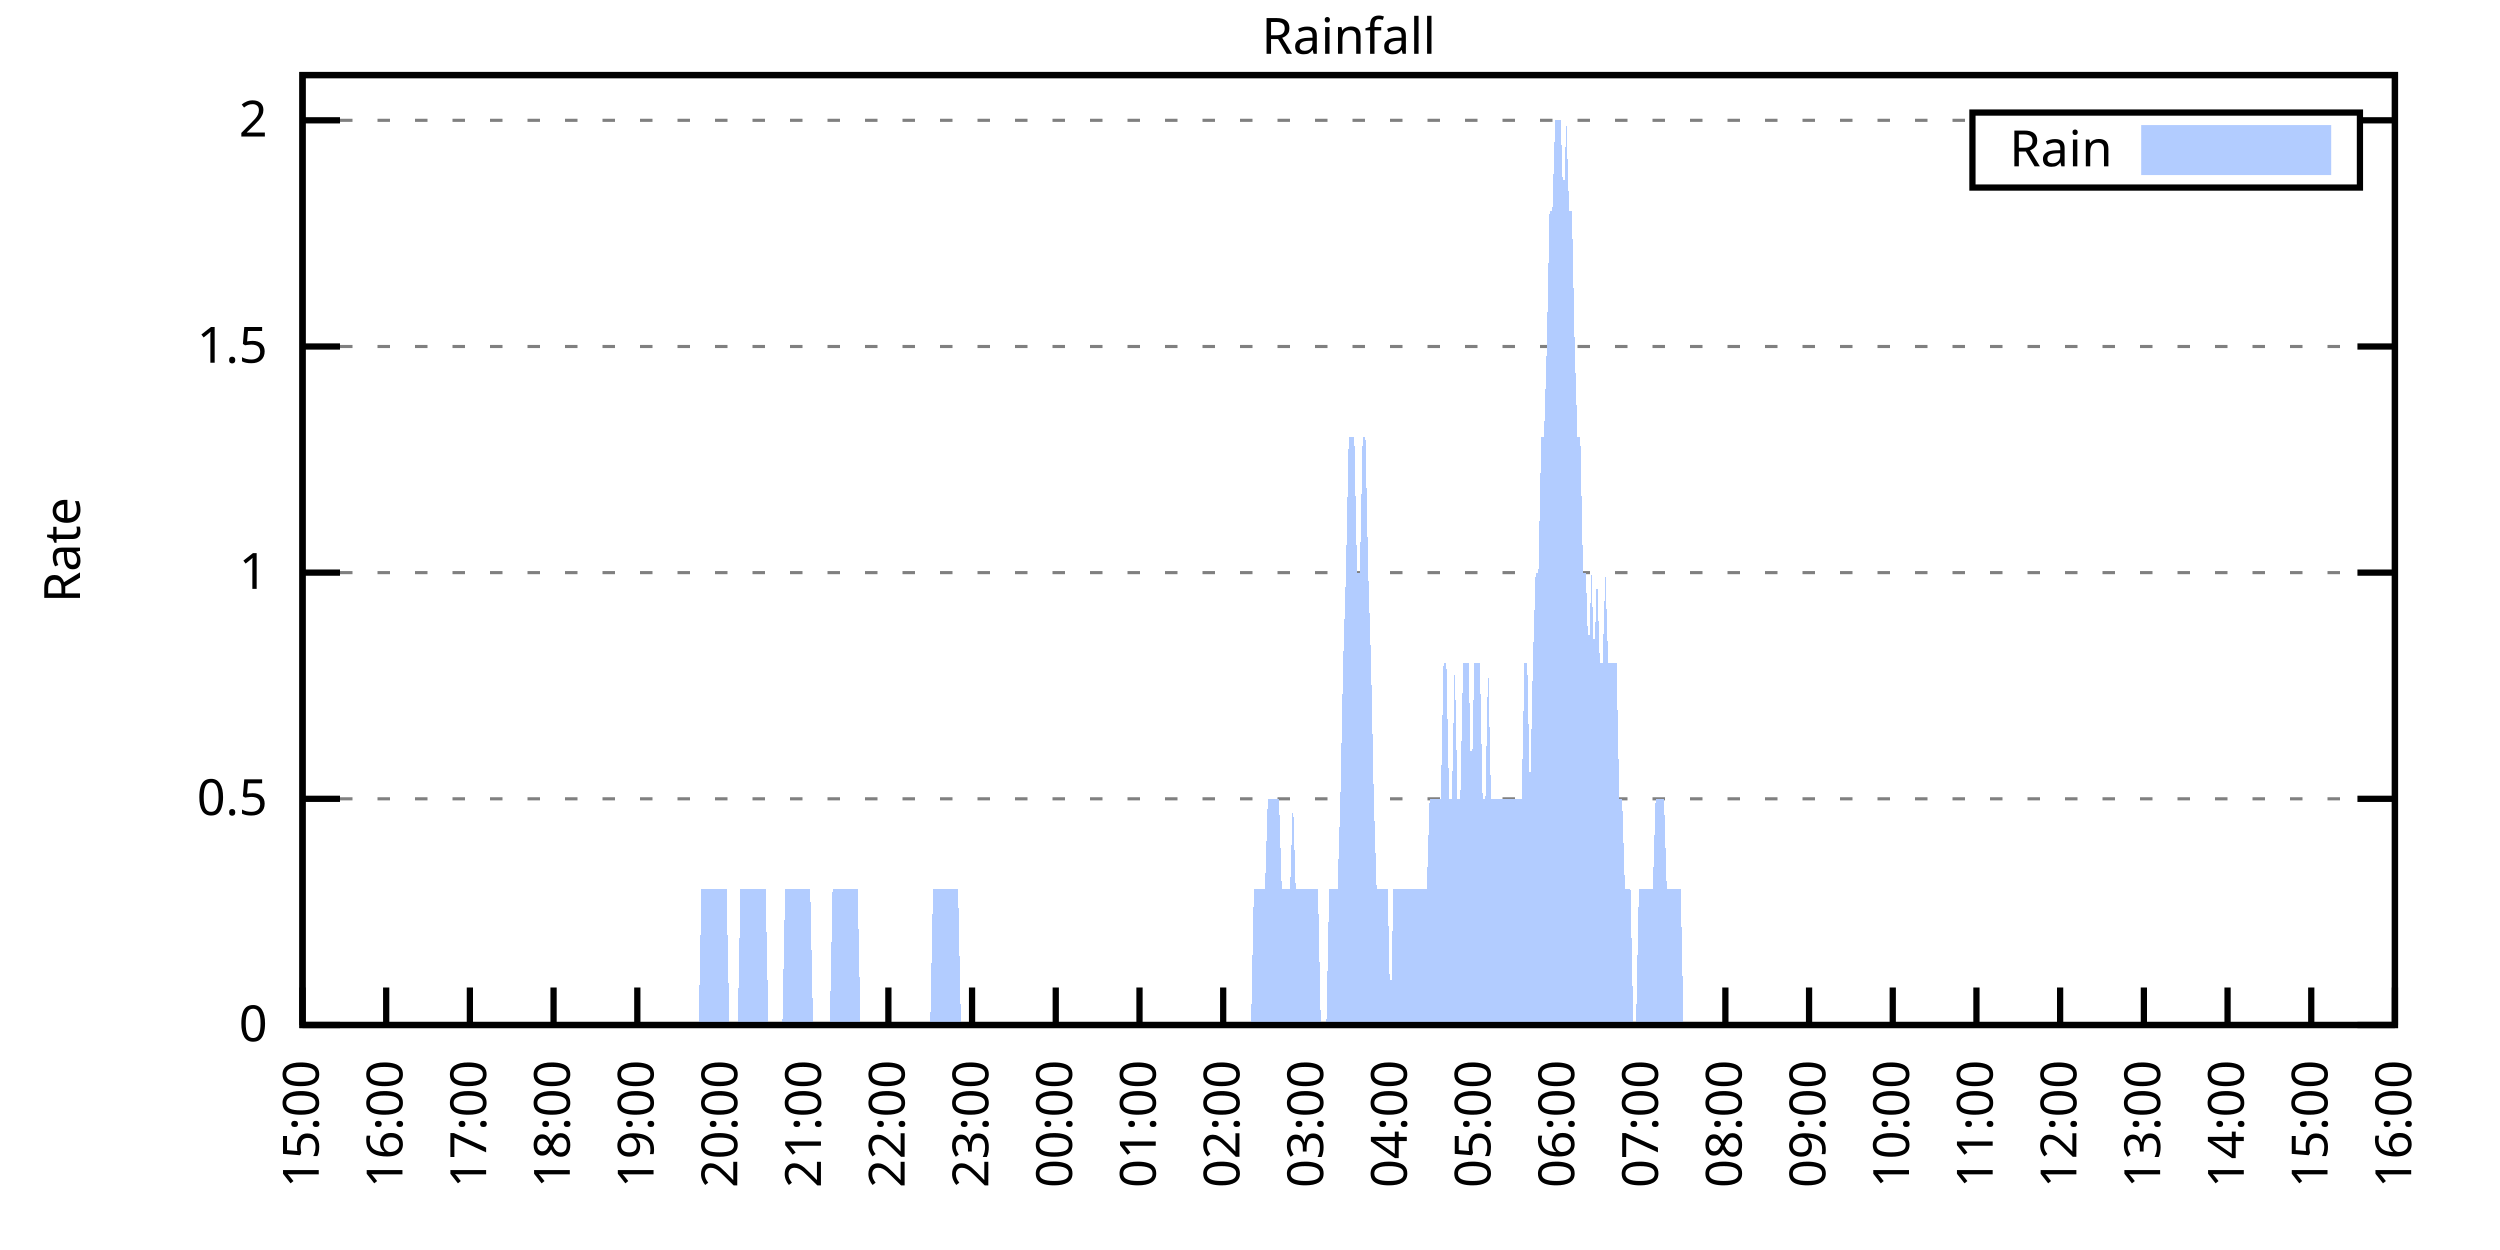
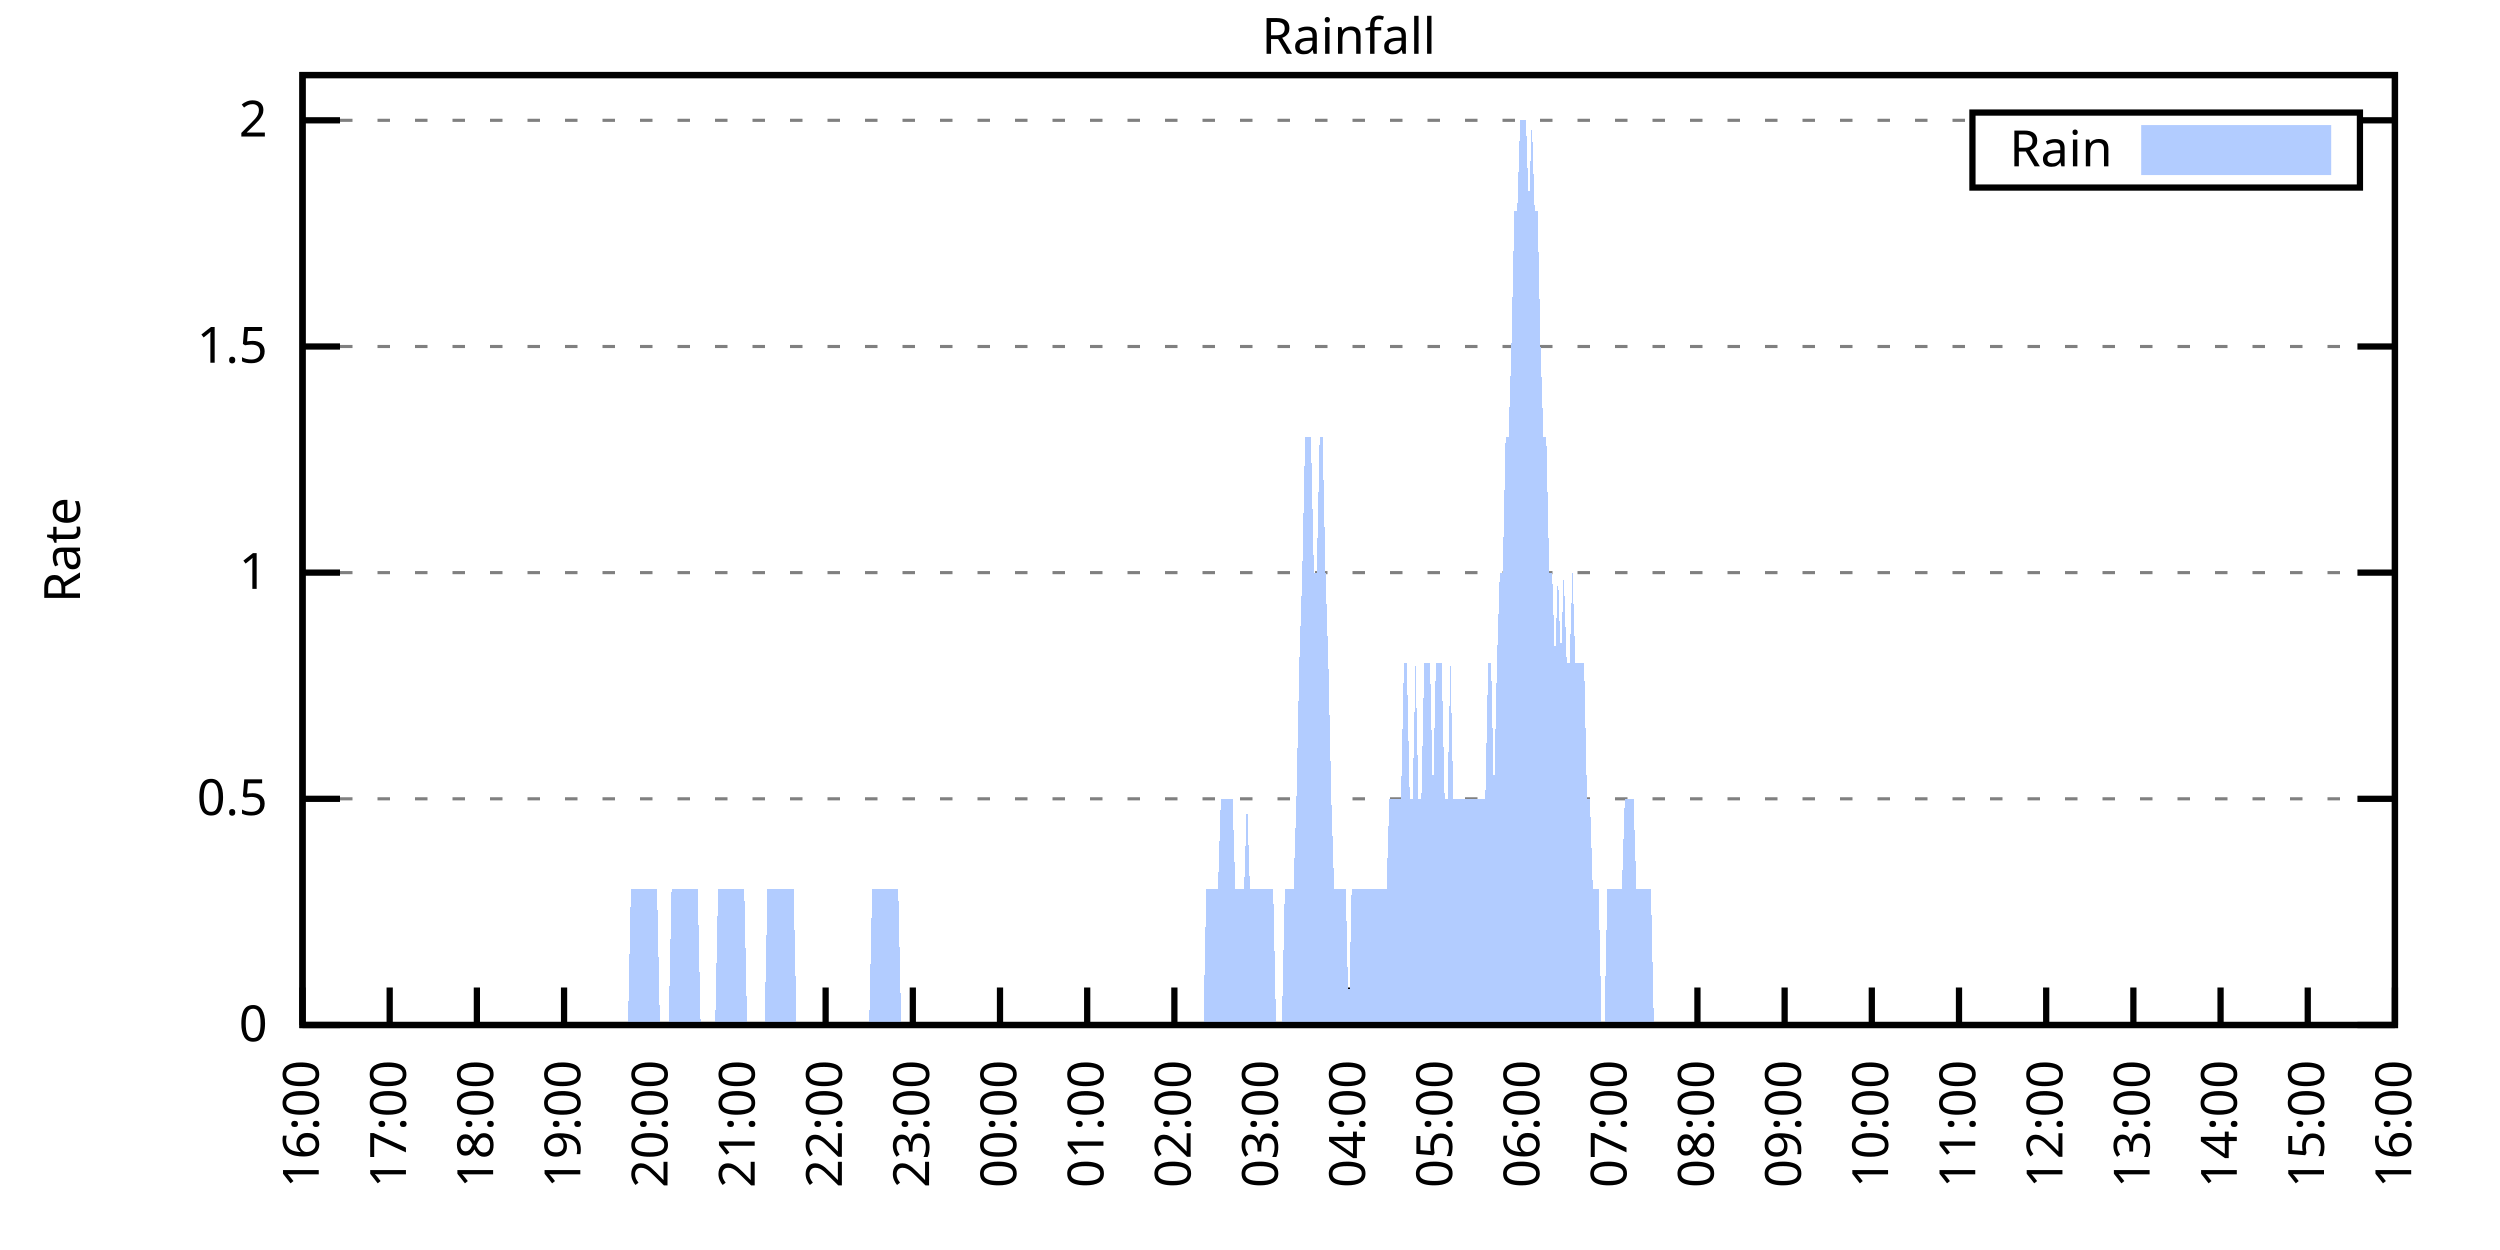
<svg xmlns="http://www.w3.org/2000/svg" xmlns:xlink="http://www.w3.org/1999/xlink" width="400" height="200" viewBox="0 0 400 200">
  <g id="gnuplot_canvas">
    <rect x="0" y="0" width="400" height="200" fill="none" />
    <defs>
      <circle id="gpDot" r="0.5" stroke-width="0.5" stroke="currentColor" />
      <path id="gpPt0" stroke-width="0.333" stroke="currentColor" d="M-1,0 h2 M0,-1 v2" />
      <path id="gpPt1" stroke-width="0.333" stroke="currentColor" d="M-1,-1 L1,1 M1,-1 L-1,1" />
      <path id="gpPt2" stroke-width="0.333" stroke="currentColor" d="M-1,0 L1,0 M0,-1 L0,1 M-1,-1 L1,1 M-1,1 L1,-1" />
      <rect id="gpPt3" stroke-width="0.333" stroke="currentColor" x="-1" y="-1" width="2" height="2" />
      <rect id="gpPt4" stroke-width="0.333" stroke="currentColor" fill="currentColor" x="-1" y="-1" width="2" height="2" />
      <circle id="gpPt5" stroke-width="0.333" stroke="currentColor" cx="0" cy="0" r="1" />
      <use xlink:href="#gpPt5" id="gpPt6" fill="currentColor" stroke="none" />
      <path id="gpPt7" stroke-width="0.333" stroke="currentColor" d="M0,-1.33 L-1.33,0.67 L1.33,0.67 z" />
      <use xlink:href="#gpPt7" id="gpPt8" fill="currentColor" stroke="none" />
      <use xlink:href="#gpPt7" id="gpPt9" stroke="currentColor" transform="rotate(180)" />
      <use xlink:href="#gpPt9" id="gpPt10" fill="currentColor" stroke="none" />
      <use xlink:href="#gpPt3" id="gpPt11" stroke="currentColor" transform="rotate(45)" />
      <use xlink:href="#gpPt11" id="gpPt12" fill="currentColor" stroke="none" />
      <path id="gpPt13" stroke-width="0.333" stroke="currentColor" d="M0,1.330 L1.265,0.411 L0.782,-1.067 L-0.782,-1.076 L-1.265,0.411 z" />
      <use xlink:href="#gpPt13" id="gpPt14" fill="currentColor" stroke="none" />
      <filter id="textbox" filterUnits="objectBoundingBox" x="0" y="0" height="1" width="1">
        <feFlood flood-color="white" flood-opacity="1" result="bgnd" />
        <feComposite in="SourceGraphic" in2="bgnd" operator="atop" />
      </filter>
      <filter id="greybox" filterUnits="objectBoundingBox" x="0" y="0" height="1" width="1">
        <feFlood flood-color="lightgrey" flood-opacity="1" result="grey" />
        <feComposite in="SourceGraphic" in2="grey" operator="atop" />
      </filter>
    </defs>
    <g fill="none" color="white" stroke="currentColor" stroke-width="1.00" stroke-linecap="butt" stroke-linejoin="miter">
</g>
    <g fill="none" color="black" stroke="currentColor" stroke-width="1.00" stroke-linecap="butt" stroke-linejoin="miter">
      <g stroke="none" shape-rendering="crispEdges">
        <polygon fill="rgb(255, 255, 255)" points="48.40,164.00 383.18,164.00 383.18,12.02 48.40,12.02 " />
      </g>
    </g>
    <g fill="none" color="black" stroke="currentColor" stroke-width="1.00" stroke-linecap="butt" stroke-linejoin="miter">
</g>
    <g fill="none" color="black" stroke="black" stroke-width="0.50" stroke-linecap="butt" stroke-linejoin="miter">
</g>
    <g fill="none" color="gray" stroke="currentColor" stroke-width="0.50" stroke-linecap="butt" stroke-linejoin="miter">
      <path stroke="gray" stroke-dasharray="2,4" class="gridline" d="M48.40,164.00 L383.19,164.00  " />
    </g>
    <g fill="none" color="gray" stroke="gray" stroke-width="1.00" stroke-linecap="butt" stroke-linejoin="miter">
</g>
    <g fill="none" color="black" stroke="currentColor" stroke-width="1.00" stroke-linecap="butt" stroke-linejoin="miter">
      <path stroke="black" d="M48.40,164.00 L54.40,164.00 M383.19,164.00 L377.19,164.00  " />
      <g transform="translate(42.80,166.60)" stroke="none" fill="black" font-family="Sans" font-size="8.00" text-anchor="end">
        <text>
          <tspan font-family="Sans"> 0</tspan>
        </text>
      </g>
    </g>
    <g fill="none" color="black" stroke="currentColor" stroke-width="1.00" stroke-linecap="butt" stroke-linejoin="miter">
</g>
    <g fill="none" color="black" stroke="black" stroke-width="0.50" stroke-linecap="butt" stroke-linejoin="miter">
</g>
    <g fill="none" color="gray" stroke="currentColor" stroke-width="0.50" stroke-linecap="butt" stroke-linejoin="miter">
      <path stroke="gray" stroke-dasharray="2,4" class="gridline" d="M48.40,127.81 L383.19,127.81  " />
    </g>
    <g fill="none" color="gray" stroke="gray" stroke-width="1.00" stroke-linecap="butt" stroke-linejoin="miter">
</g>
    <g fill="none" color="black" stroke="currentColor" stroke-width="1.00" stroke-linecap="butt" stroke-linejoin="miter">
      <path stroke="black" d="M48.40,127.81 L54.40,127.81 M383.19,127.81 L377.19,127.81  " />
      <g transform="translate(42.80,130.41)" stroke="none" fill="black" font-family="Sans" font-size="8.00" text-anchor="end">
        <text>
          <tspan font-family="Sans"> 0.5</tspan>
        </text>
      </g>
    </g>
    <g fill="none" color="black" stroke="currentColor" stroke-width="1.00" stroke-linecap="butt" stroke-linejoin="miter">
</g>
    <g fill="none" color="black" stroke="black" stroke-width="0.50" stroke-linecap="butt" stroke-linejoin="miter">
</g>
    <g fill="none" color="gray" stroke="currentColor" stroke-width="0.50" stroke-linecap="butt" stroke-linejoin="miter">
      <path stroke="gray" stroke-dasharray="2,4" class="gridline" d="M48.40,91.62 L383.19,91.62  " />
    </g>
    <g fill="none" color="gray" stroke="gray" stroke-width="1.00" stroke-linecap="butt" stroke-linejoin="miter">
</g>
    <g fill="none" color="black" stroke="currentColor" stroke-width="1.00" stroke-linecap="butt" stroke-linejoin="miter">
      <path stroke="black" d="M48.40,91.62 L54.40,91.62 M383.19,91.62 L377.19,91.62  " />
      <g transform="translate(42.80,94.22)" stroke="none" fill="black" font-family="Sans" font-size="8.00" text-anchor="end">
        <text>
          <tspan font-family="Sans"> 1</tspan>
        </text>
      </g>
    </g>
    <g fill="none" color="black" stroke="currentColor" stroke-width="1.00" stroke-linecap="butt" stroke-linejoin="miter">
</g>
    <g fill="none" color="black" stroke="black" stroke-width="0.50" stroke-linecap="butt" stroke-linejoin="miter">
</g>
    <g fill="none" color="gray" stroke="currentColor" stroke-width="0.50" stroke-linecap="butt" stroke-linejoin="miter">
      <path stroke="gray" stroke-dasharray="2,4" class="gridline" d="M48.40,55.44 L383.19,55.44  " />
    </g>
    <g fill="none" color="gray" stroke="gray" stroke-width="1.00" stroke-linecap="butt" stroke-linejoin="miter">
</g>
    <g fill="none" color="black" stroke="currentColor" stroke-width="1.00" stroke-linecap="butt" stroke-linejoin="miter">
      <path stroke="black" d="M48.40,55.44 L54.40,55.44 M383.19,55.44 L377.19,55.44  " />
      <g transform="translate(42.80,58.04)" stroke="none" fill="black" font-family="Sans" font-size="8.00" text-anchor="end">
        <text>
          <tspan font-family="Sans"> 1.5</tspan>
        </text>
      </g>
    </g>
    <g fill="none" color="black" stroke="currentColor" stroke-width="1.00" stroke-linecap="butt" stroke-linejoin="miter">
</g>
    <g fill="none" color="black" stroke="black" stroke-width="0.50" stroke-linecap="butt" stroke-linejoin="miter">
</g>
    <g fill="none" color="gray" stroke="currentColor" stroke-width="0.50" stroke-linecap="butt" stroke-linejoin="miter">
      <path stroke="gray" stroke-dasharray="2,4" class="gridline" d="M48.40,19.25 L315.59,19.25 M377.59,19.25 L383.19,19.25  " />
    </g>
    <g fill="none" color="gray" stroke="gray" stroke-width="1.00" stroke-linecap="butt" stroke-linejoin="miter">
</g>
    <g fill="none" color="black" stroke="currentColor" stroke-width="1.00" stroke-linecap="butt" stroke-linejoin="miter">
      <path stroke="black" d="M48.40,19.25 L54.40,19.25 M383.19,19.25 L377.19,19.25  " />
      <g transform="translate(42.80,21.85)" stroke="none" fill="black" font-family="Sans" font-size="8.00" text-anchor="end">
        <text>
          <tspan font-family="Sans"> 2</tspan>
        </text>
      </g>
    </g>
    <g fill="none" color="black" stroke="currentColor" stroke-width="1.00" stroke-linecap="butt" stroke-linejoin="miter">
      <path stroke="black" d="M48.40,164.00 L48.40,158.00  " />
      <g transform="translate(51.00,169.60) rotate(270.00)" stroke="none" fill="black" font-family="Sans" font-size="8.00" text-anchor="end">
        <text>
-           <tspan font-family="Sans">15:00</tspan>
-         </text>
-       </g>
-     </g>
-     <g fill="none" color="black" stroke="currentColor" stroke-width="1.00" stroke-linecap="butt" stroke-linejoin="miter">
-       <path stroke="black" d="M61.79,164.00 L61.79,158.00  " />
-       <g transform="translate(64.39,169.60) rotate(270.00)" stroke="none" fill="black" font-family="Sans" font-size="8.00" text-anchor="end">
-         <text>
          <tspan font-family="Sans">16:00</tspan>
        </text>
      </g>
    </g>
    <g fill="none" color="black" stroke="currentColor" stroke-width="1.00" stroke-linecap="butt" stroke-linejoin="miter">
-       <path stroke="black" d="M75.18,164.00 L75.18,158.00  " />
-       <g transform="translate(77.78,169.60) rotate(270.00)" stroke="none" fill="black" font-family="Sans" font-size="8.00" text-anchor="end">
+       <path stroke="black" d="M62.35,164.00 L62.35,158.00  " />
+       <g transform="translate(64.95,169.60) rotate(270.00)" stroke="none" fill="black" font-family="Sans" font-size="8.00" text-anchor="end">
        <text>
          <tspan font-family="Sans">17:00</tspan>
        </text>
      </g>
    </g>
    <g fill="none" color="black" stroke="currentColor" stroke-width="1.00" stroke-linecap="butt" stroke-linejoin="miter">
-       <path stroke="black" d="M88.57,164.00 L88.57,158.00  " />
-       <g transform="translate(91.17,169.60) rotate(270.00)" stroke="none" fill="black" font-family="Sans" font-size="8.00" text-anchor="end">
+       <path stroke="black" d="M76.30,164.00 L76.30,158.00  " />
+       <g transform="translate(78.90,169.60) rotate(270.00)" stroke="none" fill="black" font-family="Sans" font-size="8.00" text-anchor="end">
        <text>
          <tspan font-family="Sans">18:00</tspan>
        </text>
      </g>
    </g>
    <g fill="none" color="black" stroke="currentColor" stroke-width="1.00" stroke-linecap="butt" stroke-linejoin="miter">
-       <path stroke="black" d="M101.97,164.00 L101.97,158.00  " />
-       <g transform="translate(104.57,169.60) rotate(270.00)" stroke="none" fill="black" font-family="Sans" font-size="8.00" text-anchor="end">
+       <path stroke="black" d="M90.25,164.00 L90.25,158.00  " />
+       <g transform="translate(92.85,169.60) rotate(270.00)" stroke="none" fill="black" font-family="Sans" font-size="8.00" text-anchor="end">
        <text>
          <tspan font-family="Sans">19:00</tspan>
        </text>
      </g>
    </g>
    <g fill="none" color="black" stroke="currentColor" stroke-width="1.00" stroke-linecap="butt" stroke-linejoin="miter">
-       <path stroke="black" d="M115.36,164.00 L115.36,158.00  " />
-       <g transform="translate(117.96,169.60) rotate(270.00)" stroke="none" fill="black" font-family="Sans" font-size="8.00" text-anchor="end">
+       <path stroke="black" d="M104.20,164.00 L104.20,158.00  " />
+       <g transform="translate(106.80,169.60) rotate(270.00)" stroke="none" fill="black" font-family="Sans" font-size="8.00" text-anchor="end">
        <text>
          <tspan font-family="Sans">20:00</tspan>
        </text>
      </g>
    </g>
    <g fill="none" color="black" stroke="currentColor" stroke-width="1.00" stroke-linecap="butt" stroke-linejoin="miter">
-       <path stroke="black" d="M128.75,164.00 L128.75,158.00  " />
-       <g transform="translate(131.35,169.60) rotate(270.00)" stroke="none" fill="black" font-family="Sans" font-size="8.00" text-anchor="end">
+       <path stroke="black" d="M118.15,164.00 L118.15,158.00  " />
+       <g transform="translate(120.75,169.60) rotate(270.00)" stroke="none" fill="black" font-family="Sans" font-size="8.00" text-anchor="end">
        <text>
          <tspan font-family="Sans">21:00</tspan>
        </text>
      </g>
    </g>
    <g fill="none" color="black" stroke="currentColor" stroke-width="1.00" stroke-linecap="butt" stroke-linejoin="miter">
-       <path stroke="black" d="M142.14,164.00 L142.14,158.00  " />
-       <g transform="translate(144.74,169.60) rotate(270.00)" stroke="none" fill="black" font-family="Sans" font-size="8.00" text-anchor="end">
+       <path stroke="black" d="M132.10,164.00 L132.10,158.00  " />
+       <g transform="translate(134.70,169.60) rotate(270.00)" stroke="none" fill="black" font-family="Sans" font-size="8.00" text-anchor="end">
        <text>
          <tspan font-family="Sans">22:00</tspan>
        </text>
      </g>
    </g>
    <g fill="none" color="black" stroke="currentColor" stroke-width="1.00" stroke-linecap="butt" stroke-linejoin="miter">
-       <path stroke="black" d="M155.53,164.00 L155.53,158.00  " />
-       <g transform="translate(158.13,169.60) rotate(270.00)" stroke="none" fill="black" font-family="Sans" font-size="8.00" text-anchor="end">
+       <path stroke="black" d="M146.05,164.00 L146.05,158.00  " />
+       <g transform="translate(148.65,169.60) rotate(270.00)" stroke="none" fill="black" font-family="Sans" font-size="8.00" text-anchor="end">
        <text>
          <tspan font-family="Sans">23:00</tspan>
        </text>
      </g>
    </g>
    <g fill="none" color="black" stroke="currentColor" stroke-width="1.00" stroke-linecap="butt" stroke-linejoin="miter">
-       <path stroke="black" d="M168.92,164.00 L168.92,158.00  " />
-       <g transform="translate(171.52,169.60) rotate(270.00)" stroke="none" fill="black" font-family="Sans" font-size="8.00" text-anchor="end">
+       <path stroke="black" d="M160.00,164.00 L160.00,158.00  " />
+       <g transform="translate(162.60,169.60) rotate(270.00)" stroke="none" fill="black" font-family="Sans" font-size="8.00" text-anchor="end">
        <text>
          <tspan font-family="Sans">00:00</tspan>
        </text>
      </g>
    </g>
    <g fill="none" color="black" stroke="currentColor" stroke-width="1.00" stroke-linecap="butt" stroke-linejoin="miter">
-       <path stroke="black" d="M182.32,164.00 L182.32,158.00  " />
-       <g transform="translate(184.92,169.60) rotate(270.00)" stroke="none" fill="black" font-family="Sans" font-size="8.00" text-anchor="end">
+       <path stroke="black" d="M173.95,164.00 L173.95,158.00  " />
+       <g transform="translate(176.55,169.60) rotate(270.00)" stroke="none" fill="black" font-family="Sans" font-size="8.00" text-anchor="end">
        <text>
          <tspan font-family="Sans">01:00</tspan>
        </text>
      </g>
    </g>
    <g fill="none" color="black" stroke="currentColor" stroke-width="1.00" stroke-linecap="butt" stroke-linejoin="miter">
-       <path stroke="black" d="M195.71,164.00 L195.71,158.00  " />
-       <g transform="translate(198.31,169.60) rotate(270.00)" stroke="none" fill="black" font-family="Sans" font-size="8.00" text-anchor="end">
+       <path stroke="black" d="M187.90,164.00 L187.90,158.00  " />
+       <g transform="translate(190.50,169.60) rotate(270.00)" stroke="none" fill="black" font-family="Sans" font-size="8.00" text-anchor="end">
        <text>
          <tspan font-family="Sans">02:00</tspan>
        </text>
      </g>
    </g>
    <g fill="none" color="black" stroke="currentColor" stroke-width="1.00" stroke-linecap="butt" stroke-linejoin="miter">
-       <path stroke="black" d="M209.10,164.00 L209.10,158.00  " />
-       <g transform="translate(211.70,169.60) rotate(270.00)" stroke="none" fill="black" font-family="Sans" font-size="8.00" text-anchor="end">
+       <path stroke="black" d="M201.85,164.00 L201.85,158.00  " />
+       <g transform="translate(204.45,169.60) rotate(270.00)" stroke="none" fill="black" font-family="Sans" font-size="8.00" text-anchor="end">
        <text>
          <tspan font-family="Sans">03:00</tspan>
        </text>
      </g>
    </g>
    <g fill="none" color="black" stroke="currentColor" stroke-width="1.00" stroke-linecap="butt" stroke-linejoin="miter">
-       <path stroke="black" d="M222.49,164.00 L222.49,158.00  " />
-       <g transform="translate(225.09,169.60) rotate(270.00)" stroke="none" fill="black" font-family="Sans" font-size="8.00" text-anchor="end">
+       <path stroke="black" d="M215.80,164.00 L215.80,158.00  " />
+       <g transform="translate(218.40,169.60) rotate(270.00)" stroke="none" fill="black" font-family="Sans" font-size="8.00" text-anchor="end">
        <text>
          <tspan font-family="Sans">04:00</tspan>
        </text>
      </g>
    </g>
    <g fill="none" color="black" stroke="currentColor" stroke-width="1.00" stroke-linecap="butt" stroke-linejoin="miter">
-       <path stroke="black" d="M235.88,164.00 L235.88,158.00  " />
-       <g transform="translate(238.48,169.60) rotate(270.00)" stroke="none" fill="black" font-family="Sans" font-size="8.00" text-anchor="end">
+       <path stroke="black" d="M229.74,164.00 L229.74,158.00  " />
+       <g transform="translate(232.34,169.60) rotate(270.00)" stroke="none" fill="black" font-family="Sans" font-size="8.00" text-anchor="end">
        <text>
          <tspan font-family="Sans">05:00</tspan>
        </text>
      </g>
    </g>
    <g fill="none" color="black" stroke="currentColor" stroke-width="1.00" stroke-linecap="butt" stroke-linejoin="miter">
-       <path stroke="black" d="M249.27,164.00 L249.27,158.00  " />
-       <g transform="translate(251.87,169.60) rotate(270.00)" stroke="none" fill="black" font-family="Sans" font-size="8.00" text-anchor="end">
+       <path stroke="black" d="M243.69,164.00 L243.69,158.00  " />
+       <g transform="translate(246.29,169.60) rotate(270.00)" stroke="none" fill="black" font-family="Sans" font-size="8.00" text-anchor="end">
        <text>
          <tspan font-family="Sans">06:00</tspan>
        </text>
      </g>
    </g>
    <g fill="none" color="black" stroke="currentColor" stroke-width="1.00" stroke-linecap="butt" stroke-linejoin="miter">
-       <path stroke="black" d="M262.67,164.00 L262.67,158.00  " />
-       <g transform="translate(265.27,169.60) rotate(270.00)" stroke="none" fill="black" font-family="Sans" font-size="8.00" text-anchor="end">
+       <path stroke="black" d="M257.64,164.00 L257.64,158.00  " />
+       <g transform="translate(260.24,169.60) rotate(270.00)" stroke="none" fill="black" font-family="Sans" font-size="8.00" text-anchor="end">
        <text>
          <tspan font-family="Sans">07:00</tspan>
        </text>
      </g>
    </g>
    <g fill="none" color="black" stroke="currentColor" stroke-width="1.00" stroke-linecap="butt" stroke-linejoin="miter">
-       <path stroke="black" d="M276.06,164.00 L276.06,158.00  " />
-       <g transform="translate(278.66,169.60) rotate(270.00)" stroke="none" fill="black" font-family="Sans" font-size="8.00" text-anchor="end">
+       <path stroke="black" d="M271.59,164.00 L271.59,158.00  " />
+       <g transform="translate(274.19,169.60) rotate(270.00)" stroke="none" fill="black" font-family="Sans" font-size="8.00" text-anchor="end">
        <text>
          <tspan font-family="Sans">08:00</tspan>
        </text>
      </g>
    </g>
    <g fill="none" color="black" stroke="currentColor" stroke-width="1.00" stroke-linecap="butt" stroke-linejoin="miter">
-       <path stroke="black" d="M289.45,164.00 L289.45,158.00  " />
-       <g transform="translate(292.05,169.60) rotate(270.00)" stroke="none" fill="black" font-family="Sans" font-size="8.00" text-anchor="end">
+       <path stroke="black" d="M285.54,164.00 L285.54,158.00  " />
+       <g transform="translate(288.14,169.60) rotate(270.00)" stroke="none" fill="black" font-family="Sans" font-size="8.00" text-anchor="end">
        <text>
          <tspan font-family="Sans">09:00</tspan>
        </text>
      </g>
    </g>
    <g fill="none" color="black" stroke="currentColor" stroke-width="1.00" stroke-linecap="butt" stroke-linejoin="miter">
-       <path stroke="black" d="M302.84,164.00 L302.84,158.00  " />
-       <g transform="translate(305.44,169.60) rotate(270.00)" stroke="none" fill="black" font-family="Sans" font-size="8.00" text-anchor="end">
+       <path stroke="black" d="M299.49,164.00 L299.49,158.00  " />
+       <g transform="translate(302.09,169.60) rotate(270.00)" stroke="none" fill="black" font-family="Sans" font-size="8.00" text-anchor="end">
        <text>
          <tspan font-family="Sans">10:00</tspan>
        </text>
      </g>
    </g>
    <g fill="none" color="black" stroke="currentColor" stroke-width="1.00" stroke-linecap="butt" stroke-linejoin="miter">
-       <path stroke="black" d="M316.23,164.00 L316.23,158.00  " />
-       <g transform="translate(318.83,169.60) rotate(270.00)" stroke="none" fill="black" font-family="Sans" font-size="8.00" text-anchor="end">
+       <path stroke="black" d="M313.44,164.00 L313.44,158.00  " />
+       <g transform="translate(316.04,169.60) rotate(270.00)" stroke="none" fill="black" font-family="Sans" font-size="8.00" text-anchor="end">
        <text>
          <tspan font-family="Sans">11:00</tspan>
        </text>
      </g>
    </g>
    <g fill="none" color="black" stroke="currentColor" stroke-width="1.00" stroke-linecap="butt" stroke-linejoin="miter">
-       <path stroke="black" d="M329.62,164.00 L329.62,158.00  " />
-       <g transform="translate(332.22,169.60) rotate(270.00)" stroke="none" fill="black" font-family="Sans" font-size="8.00" text-anchor="end">
+       <path stroke="black" d="M327.39,164.00 L327.39,158.00  " />
+       <g transform="translate(329.99,169.60) rotate(270.00)" stroke="none" fill="black" font-family="Sans" font-size="8.00" text-anchor="end">
        <text>
          <tspan font-family="Sans">12:00</tspan>
        </text>
      </g>
    </g>
    <g fill="none" color="black" stroke="currentColor" stroke-width="1.00" stroke-linecap="butt" stroke-linejoin="miter">
-       <path stroke="black" d="M343.02,164.00 L343.02,158.00  " />
-       <g transform="translate(345.62,169.60) rotate(270.00)" stroke="none" fill="black" font-family="Sans" font-size="8.00" text-anchor="end">
+       <path stroke="black" d="M341.34,164.00 L341.34,158.00  " />
+       <g transform="translate(343.94,169.60) rotate(270.00)" stroke="none" fill="black" font-family="Sans" font-size="8.00" text-anchor="end">
        <text>
          <tspan font-family="Sans">13:00</tspan>
        </text>
      </g>
    </g>
    <g fill="none" color="black" stroke="currentColor" stroke-width="1.00" stroke-linecap="butt" stroke-linejoin="miter">
-       <path stroke="black" d="M356.41,164.00 L356.41,158.00  " />
-       <g transform="translate(359.01,169.60) rotate(270.00)" stroke="none" fill="black" font-family="Sans" font-size="8.00" text-anchor="end">
+       <path stroke="black" d="M355.29,164.00 L355.29,158.00  " />
+       <g transform="translate(357.89,169.60) rotate(270.00)" stroke="none" fill="black" font-family="Sans" font-size="8.00" text-anchor="end">
        <text>
          <tspan font-family="Sans">14:00</tspan>
        </text>
      </g>
    </g>
    <g fill="none" color="black" stroke="currentColor" stroke-width="1.00" stroke-linecap="butt" stroke-linejoin="miter">
-       <path stroke="black" d="M369.80,164.00 L369.80,158.00  " />
-       <g transform="translate(372.40,169.60) rotate(270.00)" stroke="none" fill="black" font-family="Sans" font-size="8.00" text-anchor="end">
+       <path stroke="black" d="M369.24,164.00 L369.24,158.00  " />
+       <g transform="translate(371.84,169.60) rotate(270.00)" stroke="none" fill="black" font-family="Sans" font-size="8.00" text-anchor="end">
        <text>
          <tspan font-family="Sans">15:00</tspan>
        </text>
      </g>
    </g>
    <g fill="none" color="black" stroke="currentColor" stroke-width="1.00" stroke-linecap="butt" stroke-linejoin="miter">
      <path stroke="black" d="M383.19,164.00 L383.19,158.00  " />
      <g transform="translate(385.79,169.60) rotate(270.00)" stroke="none" fill="black" font-family="Sans" font-size="8.00" text-anchor="end">
        <text>
          <tspan font-family="Sans">16:00</tspan>
        </text>
      </g>
    </g>
    <g fill="none" color="black" stroke="currentColor" stroke-width="1.00" stroke-linecap="butt" stroke-linejoin="miter">
</g>
    <g fill="none" color="black" stroke="currentColor" stroke-width="1.00" stroke-linecap="butt" stroke-linejoin="miter">
      <path stroke="black" d="M48.40,12.01 L48.40,164.00 L383.19,164.00 L383.19,12.01 L48.40,12.01 Z  " />
    </g>
    <g fill="none" color="black" stroke="currentColor" stroke-width="1.00" stroke-linecap="butt" stroke-linejoin="miter">
</g>
    <g fill="none" color="black" stroke="currentColor" stroke-width="1.00" stroke-linecap="butt" stroke-linejoin="miter">
      <path stroke="black" d="M315.59,30.01 L315.59,18.01 L377.59,18.01 L377.59,30.01 L315.59,30.01 Z  " />
    </g>
    <g id="Rainfall_plot_1">
      <g fill="none" color="white" stroke="black" stroke-width="2.00" stroke-linecap="butt" stroke-linejoin="miter">
</g>
      <g fill="none" color="black" stroke="currentColor" stroke-width="2.00" stroke-linecap="butt" stroke-linejoin="miter">
        <g transform="translate(337.99,26.61)" stroke="none" fill="black" font-family="Sans" font-size="8.00" text-anchor="end">
          <text>
            <tspan font-family="Sans">Rain</tspan>
          </text>
        </g>
      </g>
      <g fill="none" color="black" stroke="currentColor" stroke-width="2.00" stroke-linecap="butt" stroke-linejoin="miter">
        <g stroke="none" shape-rendering="crispEdges">
          <polygon fill="rgb(178, 204, 255)" points="343.59,27.01 371.99,27.01 371.99,21.01 343.59,21.01 " />
        </g>
        <path stroke="rgb(178, 204, 255)" d="M343.59,27.01 L371.99,27.01 L371.99,21.01 L343.59,21.01 L343.59,27.01 Z  " />
      </g>
      <g fill="none" color="black" stroke="currentColor" stroke-width="2.00" stroke-linecap="butt" stroke-linejoin="miter">
        <g stroke="none" shape-rendering="crispEdges">
-           <polygon fill="rgb(178, 204, 255)" points="58.67,164.00 59.11,164.00 59.56,164.00 60.01,164.00 60.45,164.00 60.90,164.00 61.35,164.00 61.79,164.00 62.24,164.00 62.68,164.00 63.13,164.00 63.58,164.00 64.02,164.00 64.47,164.00 64.92,164.00 65.36,164.00 65.81,164.00 66.26,164.00 66.70,164.00 67.15,164.00 67.59,164.00 68.04,164.00 68.49,164.00 68.93,164.00 69.38,164.00 69.83,164.00 70.27,164.00 70.72,164.00 71.17,164.00 71.61,164.00 72.06,164.00 72.50,164.00 72.95,164.00 73.40,164.00 73.84,164.00 74.29,164.00 74.74,164.00 75.18,164.00 75.63,164.00 76.08,164.00 76.52,164.00 76.97,164.00 77.42,164.00 77.86,164.00 78.31,164.00 78.75,164.00 79.20,164.00 79.65,164.00 80.09,164.00 80.54,164.00 80.99,164.00 81.43,164.00 81.88,164.00 82.33,164.00 82.77,164.00 83.22,164.00 83.66,164.00 84.11,164.00 84.56,164.00 85.00,164.00 85.45,164.00 85.90,164.00 86.34,164.00 86.79,164.00 87.24,164.00 87.68,164.00 88.13,164.00 88.57,164.00 89.02,164.00 89.47,164.00 89.91,164.00 90.36,164.00 90.81,164.00 91.25,164.00 91.70,164.00 92.15,164.00 92.59,164.00 93.04,164.00 93.49,164.00 93.93,164.00 94.38,164.00 94.82,164.00 95.27,164.00 95.72,164.00 96.16,164.00 96.61,164.00 97.06,164.00 97.50,164.00 97.95,164.00 98.40,164.00 98.84,164.00 99.29,164.00 99.73,164.00 100.18,164.00 100.63,164.00 101.07,164.00 101.52,164.00 101.97,164.00 102.41,164.00 102.86,164.00 103.31,164.00 103.75,164.00 104.20,164.00 104.64,164.00 105.09,164.00 105.54,164.00 105.98,164.00 106.43,164.00 106.88,164.00 107.32,164.00 107.77,164.00 108.22,164.00 108.66,164.00 109.11,164.00 109.55,164.00 110.00,164.00 110.45,164.00 110.89,164.00 111.34,164.00 111.79,164.00 112.23,142.29 112.68,142.29 113.13,142.29 113.57,142.29 114.02,142.29 114.47,142.29 114.91,142.29 115.36,142.29 115.80,142.29 116.25,142.29 116.70,164.00 117.14,164.00 117.59,164.00 118.04,164.00 118.48,142.29 118.93,142.29 119.38,142.29 119.82,142.29 120.27,142.29 120.71,142.29 121.16,142.29 121.61,142.29 122.05,142.29 122.50,142.29 122.95,164.00 123.39,164.00 123.84,164.00 124.29,164.00 124.73,164.00 125.18,164.00 125.62,142.29 126.07,142.29 126.52,142.29 126.96,142.29 127.41,142.29 127.86,142.29 128.30,142.29 128.75,142.29 129.20,142.29 129.64,142.29 130.09,164.00 130.54,164.00 130.98,164.00 131.43,164.00 131.87,164.00 132.32,164.00 132.77,164.00 133.21,142.29 133.66,142.29 134.11,142.29 134.55,142.29 135.00,142.29 135.45,142.29 135.89,142.29 136.34,142.29 136.78,142.29 137.23,142.29 137.68,164.00 138.12,164.00 138.57,164.00 139.02,164.00 139.46,164.00 139.91,164.00 140.36,164.00 140.80,164.00 141.25,164.00 141.69,164.00 142.14,164.00 142.59,164.00 143.03,164.00 143.48,164.00 143.93,164.00 144.37,164.00 144.82,164.00 145.27,164.00 145.71,164.00 146.16,164.00 146.61,164.00 147.05,164.00 147.50,164.00 147.94,164.00 148.39,164.00 148.84,164.00 149.28,142.29 149.73,142.29 150.18,142.29 150.62,142.29 151.07,142.29 151.52,142.29 151.96,142.29 152.41,142.29 152.85,142.29 153.30,142.29 153.75,164.00 154.19,164.00 154.64,164.00 155.09,164.00 155.53,164.00 155.98,164.00 156.43,164.00 156.87,164.00 157.32,164.00 157.76,164.00 158.21,164.00 158.66,164.00 159.10,164.00 159.55,164.00 160.00,164.00 160.44,164.00 160.89,164.00 161.34,164.00 161.78,164.00 162.23,164.00 162.67,164.00 163.12,164.00 163.57,164.00 164.01,164.00 164.46,164.00 164.91,164.00 165.35,164.00 165.80,164.00 166.25,164.00 166.69,164.00 167.14,164.00 167.59,164.00 168.03,164.00 168.48,164.00 168.92,164.00 169.37,164.00 169.82,164.00 170.26,164.00 170.71,164.00 171.16,164.00 171.60,164.00 172.05,164.00 172.50,164.00 172.94,164.00 173.39,164.00 173.83,164.00 174.28,164.00 174.73,164.00 175.17,164.00 175.62,164.00 176.07,164.00 176.51,164.00 176.96,164.00 177.41,164.00 177.85,164.00 178.30,164.00 178.74,164.00 179.19,164.00 179.64,164.00 180.08,164.00 180.53,164.00 180.98,164.00 181.42,164.00 181.87,164.00 182.32,164.00 182.76,164.00 183.21,164.00 183.66,164.00 184.10,164.00 184.55,164.00 184.99,164.00 185.44,164.00 185.89,164.00 186.33,164.00 186.78,164.00 187.23,164.00 187.67,164.00 188.12,164.00 188.57,164.00 189.01,164.00 189.46,164.00 189.90,164.00 190.35,164.00 190.80,164.00 191.24,164.00 191.69,164.00 192.14,164.00 192.58,164.00 193.03,164.00 193.48,164.00 193.92,164.00 194.37,164.00 194.81,164.00 195.26,164.00 195.71,164.00 196.15,164.00 196.60,164.00 197.05,164.00 197.49,164.00 197.94,164.00 198.39,164.00 198.83,164.00 199.28,164.00 199.73,164.00 200.17,164.00 200.62,142.29 201.06,142.29 201.51,142.29 201.96,142.29 202.40,142.29 202.85,127.81 203.30,127.81 203.74,127.81 204.19,127.81 204.64,127.81 205.08,142.29 205.53,142.29 205.97,142.29 206.42,142.29 206.87,127.81 207.31,142.29 207.76,142.29 208.21,142.29 208.65,142.29 209.10,142.29 209.55,142.29 209.99,142.29 210.44,142.29 210.88,142.29 211.33,164.00 211.78,164.00 212.22,164.00 212.67,142.29 213.12,142.29 213.56,142.29 214.01,142.29 214.46,127.81 214.90,106.10 215.35,91.62 215.80,69.91 216.24,69.91 216.69,69.91 217.13,91.62 217.58,91.62 218.03,69.91 218.47,69.91 218.92,91.62 219.37,106.10 219.81,127.81 220.26,142.29 220.71,142.29 221.15,142.29 221.60,142.29 222.04,142.29 222.49,164.00 222.94,142.29 223.38,142.29 223.83,142.29 224.28,142.29 224.72,142.29 225.17,142.29 225.62,142.29 226.06,142.29 226.51,142.29 226.95,142.29 227.40,142.29 227.85,142.29 228.29,142.29 228.74,127.81 229.19,127.81 229.63,127.81 230.08,127.81 230.53,127.81 230.97,106.10 231.42,106.10 231.86,127.81 232.31,127.81 232.76,106.10 233.20,127.81 233.65,127.81 234.10,106.10 234.54,106.10 234.99,106.10 235.44,127.81 235.88,106.10 236.33,106.10 236.78,106.10 237.22,127.81 237.67,127.81 238.11,106.10 238.56,127.81 239.01,127.81 239.45,127.81 239.90,127.81 240.35,127.81 240.79,127.81 241.24,127.81 241.69,127.81 242.13,127.81 242.58,127.81 243.02,127.81 243.47,127.81 243.92,106.10 244.36,106.10 244.81,127.81 245.26,106.10 245.70,91.62 246.15,91.62 246.60,69.91 247.04,69.91 247.49,55.44 247.93,33.72 248.38,33.72 248.83,19.25 249.27,19.25 249.72,19.25 250.17,33.72 250.61,19.25 251.06,33.72 251.51,33.72 251.95,55.44 252.40,69.91 252.85,69.91 253.29,91.62 253.74,91.62 254.18,106.10 254.63,91.62 255.08,106.10 255.52,91.62 255.97,106.10 256.42,106.10 256.86,91.62 257.31,106.10 257.76,106.10 258.20,106.10 258.65,106.10 259.09,127.81 259.54,127.81 259.99,142.29 260.43,142.29 260.88,142.29 261.33,164.00 261.77,164.00 262.22,142.29 262.67,142.29 263.11,142.29 263.56,142.29 264.00,142.29 264.45,142.29 264.90,127.81 265.34,127.81 265.79,127.81 266.24,127.81 266.68,142.29 267.13,142.29 267.58,142.29 268.02,142.29 268.47,142.29 268.92,142.29 269.36,164.00 269.81,164.00 270.25,164.00 270.70,164.00 271.15,164.00 271.59,164.00 272.04,164.00 272.49,164.00 272.93,164.00 273.38,164.00 273.83,164.00 274.27,164.00 274.72,164.00 275.16,164.00 275.61,164.00 276.06,164.00 276.50,164.00 276.95,164.00 277.40,164.00 277.84,164.00 278.29,164.00 278.74,164.00 279.18,164.00 279.63,164.00 280.07,164.00 280.52,164.00 280.97,164.00 281.41,164.00 281.86,164.00 282.31,164.00 282.75,164.00 283.20,164.00 283.65,164.00 284.09,164.00 284.54,164.00 284.98,164.00 285.43,164.00 285.88,164.00 286.32,164.00 286.77,164.00 287.22,164.00 287.66,164.00 288.11,164.00 288.56,164.00 289.00,164.00 289.45,164.00 289.90,164.00 290.34,164.00 290.79,164.00 291.23,164.00 291.68,164.00 292.13,164.00 292.57,164.00 293.02,164.00 293.47,164.00 293.91,164.00 294.36,164.00 294.81,164.00 295.25,164.00 295.70,164.00 296.14,164.00 296.59,164.00 297.04,164.00 297.48,164.00 297.93,164.00 298.38,164.00 298.82,164.00 299.27,164.00 299.72,164.00 300.16,164.00 300.61,164.00 301.05,164.00 301.50,164.00 301.95,164.00 302.39,164.00 302.84,164.00 303.29,164.00 303.73,164.00 304.18,164.00 304.63,164.00 305.07,164.00 305.52,164.00 305.97,164.00 306.41,164.00 306.86,164.00 307.30,164.00 307.75,164.00 308.20,164.00 308.64,164.00 309.09,164.00 309.54,164.00 309.98,164.00 310.43,164.00 310.88,164.00 311.32,164.00 311.77,164.00 312.21,164.00 312.66,164.00 313.11,164.00 313.55,164.00 314.00,164.00 314.45,164.00 314.89,164.00 315.34,164.00 315.79,164.00 316.23,164.00 316.68,164.00 317.12,164.00 317.57,164.00 318.02,164.00 318.46,164.00 318.91,164.00 319.36,164.00 319.80,164.00 320.25,164.00 320.70,164.00 321.14,164.00 321.59,164.00 322.04,164.00 322.48,164.00 322.93,164.00 323.37,164.00 323.82,164.00 324.27,164.00 324.71,164.00 325.16,164.00 325.61,164.00 326.05,164.00 326.50,164.00 326.95,164.00 327.39,164.00 327.84,164.00 328.28,164.00 328.73,164.00 329.18,164.00 329.62,164.00 330.07,164.00 330.52,164.00 330.96,164.00 331.41,164.00 331.86,164.00 332.30,164.00 332.75,164.00 333.19,164.00 333.64,164.00 334.09,164.00 334.53,164.00 334.98,164.00 335.43,164.00 335.87,164.00 336.32,164.00 336.77,164.00 337.21,164.00 337.66,164.00 338.10,164.00 338.55,164.00 339.00,164.00 339.44,164.00 339.89,164.00 340.34,164.00 340.78,164.00 341.23,164.00 341.68,164.00 342.12,164.00 342.57,164.00 343.02,164.00 343.46,164.00 343.91,164.00 344.35,164.00 344.80,164.00 345.25,164.00 345.69,164.00 346.14,164.00 346.59,164.00 347.03,164.00 347.48,164.00 347.93,164.00 348.37,164.00 348.82,164.00 349.26,164.00 349.71,164.00 350.16,164.00 350.60,164.00 351.05,164.00 351.50,164.00 351.94,164.00 352.39,164.00 352.84,164.00 353.28,164.00 353.73,164.00 354.17,164.00 354.62,164.00 355.07,164.00 355.51,164.00 355.96,164.00 356.41,164.00 356.85,164.00 357.30,164.00 357.75,164.00 358.19,164.00 358.64,164.00 359.09,164.00 359.53,164.00 359.98,164.00 360.42,164.00 360.87,164.00 361.32,164.00 361.76,164.00 362.21,164.00 362.66,164.00 363.10,164.00 363.55,164.00 364.00,164.00 364.44,164.00 364.89,164.00 365.33,164.00 365.78,164.00 366.23,164.00 366.67,164.00 367.12,164.00 367.57,164.00 368.01,164.00 368.46,164.00 368.91,164.00 369.35,164.00 369.80,164.00 370.24,164.00 370.69,164.00 371.14,164.00 371.58,164.00 372.03,164.00 372.48,164.00 372.92,164.00 373.37,164.00 373.82,164.00 374.26,164.00 374.71,164.00 375.16,164.00 375.60,164.00 376.05,164.00 376.49,164.00 376.94,164.00 377.39,164.00 377.83,164.00 378.28,164.00 378.73,164.00 379.17,164.00 379.62,164.00 379.62,164.00 58.67,164.00 " />
+           <polygon fill="rgb(178, 204, 255)" points="48.86,164.00 49.33,164.00 49.79,164.00 50.26,164.00 50.72,164.00 51.19,164.00 51.65,164.00 52.12,164.00 52.58,164.00 53.05,164.00 53.51,164.00 53.98,164.00 54.44,164.00 54.91,164.00 55.37,164.00 55.84,164.00 56.30,164.00 56.77,164.00 57.23,164.00 57.70,164.00 58.16,164.00 58.63,164.00 59.09,164.00 59.56,164.00 60.02,164.00 60.49,164.00 60.95,164.00 61.42,164.00 61.88,164.00 62.35,164.00 62.81,164.00 63.28,164.00 63.74,164.00 64.21,164.00 64.67,164.00 65.14,164.00 65.60,164.00 66.07,164.00 66.53,164.00 67.00,164.00 67.46,164.00 67.93,164.00 68.39,164.00 68.86,164.00 69.32,164.00 69.79,164.00 70.25,164.00 70.72,164.00 71.18,164.00 71.65,164.00 72.11,164.00 72.58,164.00 73.04,164.00 73.51,164.00 73.97,164.00 74.44,164.00 74.90,164.00 75.37,164.00 75.83,164.00 76.30,164.00 76.76,164.00 77.23,164.00 77.69,164.00 78.16,164.00 78.62,164.00 79.09,164.00 79.55,164.00 80.02,164.00 80.48,164.00 80.95,164.00 81.41,164.00 81.88,164.00 82.34,164.00 82.81,164.00 83.27,164.00 83.74,164.00 84.20,164.00 84.67,164.00 85.13,164.00 85.60,164.00 86.06,164.00 86.53,164.00 86.99,164.00 87.46,164.00 87.92,164.00 88.39,164.00 88.85,164.00 89.32,164.00 89.78,164.00 90.25,164.00 90.71,164.00 91.18,164.00 91.64,164.00 92.11,164.00 92.57,164.00 93.04,164.00 93.50,164.00 93.97,164.00 94.43,164.00 94.90,164.00 95.36,164.00 95.83,164.00 96.29,164.00 96.76,164.00 97.22,164.00 97.69,164.00 98.15,164.00 98.62,164.00 99.08,164.00 99.55,164.00 100.01,164.00 100.48,164.00 100.94,142.29 101.41,142.29 101.87,142.29 102.34,142.29 102.80,142.29 103.27,142.29 103.73,142.29 104.20,142.29 104.66,142.29 105.13,142.29 105.59,164.00 106.06,164.00 106.52,164.00 106.99,164.00 107.45,142.29 107.92,142.29 108.38,142.29 108.85,142.29 109.31,142.29 109.78,142.29 110.24,142.29 110.71,142.29 111.17,142.29 111.64,142.29 112.10,164.00 112.57,164.00 113.03,164.00 113.50,164.00 113.96,164.00 114.43,164.00 114.89,142.29 115.36,142.29 115.82,142.29 116.29,142.29 116.75,142.29 117.22,142.29 117.68,142.29 118.15,142.29 118.61,142.29 119.08,142.29 119.54,164.00 120.01,164.00 120.47,164.00 120.94,164.00 121.40,164.00 121.87,164.00 122.33,164.00 122.80,142.29 123.26,142.29 123.73,142.29 124.19,142.29 124.66,142.29 125.12,142.29 125.59,142.29 126.05,142.29 126.52,142.29 126.98,142.29 127.45,164.00 127.91,164.00 128.38,164.00 128.84,164.00 129.31,164.00 129.77,164.00 130.24,164.00 130.70,164.00 131.17,164.00 131.63,164.00 132.10,164.00 132.56,164.00 133.03,164.00 133.49,164.00 133.96,164.00 134.42,164.00 134.89,164.00 135.35,164.00 135.82,164.00 136.28,164.00 136.75,164.00 137.21,164.00 137.68,164.00 138.14,164.00 138.61,164.00 139.07,164.00 139.54,142.29 140.00,142.29 140.47,142.29 140.93,142.29 141.40,142.29 141.86,142.29 142.33,142.29 142.79,142.29 143.26,142.29 143.72,142.29 144.19,164.00 144.65,164.00 145.12,164.00 145.58,164.00 146.05,164.00 146.51,164.00 146.98,164.00 147.44,164.00 147.91,164.00 148.37,164.00 148.84,164.00 149.30,164.00 149.77,164.00 150.23,164.00 150.70,164.00 151.16,164.00 151.63,164.00 152.09,164.00 152.56,164.00 153.02,164.00 153.49,164.00 153.95,164.00 154.42,164.00 154.88,164.00 155.35,164.00 155.81,164.00 156.28,164.00 156.74,164.00 157.21,164.00 157.67,164.00 158.14,164.00 158.60,164.00 159.07,164.00 159.53,164.00 160.00,164.00 160.46,164.00 160.93,164.00 161.39,164.00 161.86,164.00 162.32,164.00 162.79,164.00 163.25,164.00 163.72,164.00 164.18,164.00 164.65,164.00 165.11,164.00 165.58,164.00 166.04,164.00 166.51,164.00 166.97,164.00 167.44,164.00 167.90,164.00 168.37,164.00 168.83,164.00 169.30,164.00 169.76,164.00 170.23,164.00 170.69,164.00 171.16,164.00 171.62,164.00 172.09,164.00 172.55,164.00 173.02,164.00 173.48,164.00 173.95,164.00 174.41,164.00 174.88,164.00 175.34,164.00 175.81,164.00 176.27,164.00 176.74,164.00 177.20,164.00 177.67,164.00 178.13,164.00 178.60,164.00 179.06,164.00 179.53,164.00 179.99,164.00 180.46,164.00 180.92,164.00 181.39,164.00 181.85,164.00 182.32,164.00 182.78,164.00 183.25,164.00 183.71,164.00 184.18,164.00 184.64,164.00 185.11,164.00 185.57,164.00 186.04,164.00 186.50,164.00 186.97,164.00 187.43,164.00 187.90,164.00 188.36,164.00 188.83,164.00 189.29,164.00 189.76,164.00 190.22,164.00 190.69,164.00 191.15,164.00 191.62,164.00 192.08,164.00 192.55,164.00 193.01,142.29 193.48,142.29 193.94,142.29 194.41,142.29 194.87,142.29 195.34,127.81 195.80,127.81 196.27,127.81 196.73,127.81 197.20,127.81 197.66,142.29 198.13,142.29 198.59,142.29 199.06,142.29 199.52,127.81 199.99,142.29 200.45,142.29 200.92,142.29 201.38,142.29 201.85,142.29 202.31,142.29 202.78,142.29 203.24,142.29 203.71,142.29 204.17,164.00 204.64,164.00 205.10,164.00 205.57,142.29 206.03,142.29 206.50,142.29 206.96,142.29 207.43,127.81 207.89,106.10 208.36,91.62 208.82,69.91 209.29,69.91 209.75,69.91 210.22,91.62 210.68,91.62 211.15,69.91 211.61,69.91 212.08,91.62 212.54,106.10 213.01,127.81 213.47,142.29 213.94,142.29 214.40,142.29 214.87,142.29 215.33,142.29 215.80,164.00 216.26,142.29 216.72,142.29 217.19,142.29 217.65,142.29 218.12,142.29 218.58,142.29 219.05,142.29 219.51,142.29 219.98,142.29 220.44,142.29 220.91,142.29 221.37,142.29 221.84,142.29 222.30,127.81 222.77,127.81 223.23,127.81 223.70,127.81 224.16,127.81 224.63,106.10 225.09,106.10 225.56,127.81 226.02,127.81 226.49,106.10 226.95,127.81 227.42,127.81 227.88,106.10 228.35,106.10 228.81,106.10 229.28,127.81 229.74,106.10 230.21,106.10 230.67,106.10 231.14,127.81 231.60,127.81 232.07,106.10 232.53,127.81 233.00,127.81 233.46,127.81 233.93,127.81 234.39,127.81 234.86,127.81 235.32,127.81 235.79,127.81 236.25,127.81 236.72,127.81 237.18,127.81 237.65,127.81 238.11,106.10 238.58,106.10 239.04,127.81 239.51,106.10 239.97,91.62 240.44,91.62 240.90,69.91 241.37,69.91 241.83,55.44 242.30,33.72 242.76,33.72 243.23,19.25 243.69,19.25 244.16,19.25 244.62,33.72 245.09,19.25 245.55,33.72 246.02,33.72 246.48,55.44 246.95,69.91 247.41,69.91 247.88,91.62 248.34,91.62 248.81,106.10 249.27,91.62 249.74,106.10 250.20,91.62 250.67,106.10 251.13,106.10 251.60,91.62 252.06,106.10 252.53,106.10 252.99,106.10 253.46,106.10 253.92,127.81 254.39,127.81 254.85,142.29 255.32,142.29 255.78,142.29 256.25,164.00 256.71,164.00 257.18,142.29 257.64,142.29 258.11,142.29 258.57,142.29 259.04,142.29 259.50,142.29 259.97,127.81 260.43,127.81 260.90,127.81 261.36,127.81 261.83,142.29 262.29,142.29 262.76,142.29 263.22,142.29 263.69,142.29 264.15,142.29 264.62,164.00 265.08,164.00 265.55,164.00 266.01,164.00 266.48,164.00 266.94,164.00 267.41,164.00 267.87,164.00 268.34,164.00 268.80,164.00 269.27,164.00 269.73,164.00 270.20,164.00 270.66,164.00 271.13,164.00 271.59,164.00 272.06,164.00 272.52,164.00 272.99,164.00 273.45,164.00 273.92,164.00 274.38,164.00 274.85,164.00 275.31,164.00 275.78,164.00 276.24,164.00 276.71,164.00 277.17,164.00 277.64,164.00 278.10,164.00 278.57,164.00 279.03,164.00 279.50,164.00 279.96,164.00 280.43,164.00 280.89,164.00 281.36,164.00 281.82,164.00 282.29,164.00 282.75,164.00 283.22,164.00 283.68,164.00 284.15,164.00 284.61,164.00 285.08,164.00 285.54,164.00 286.01,164.00 286.47,164.00 286.94,164.00 287.40,164.00 287.87,164.00 288.33,164.00 288.80,164.00 289.26,164.00 289.73,164.00 290.19,164.00 290.66,164.00 291.12,164.00 291.59,164.00 292.05,164.00 292.52,164.00 292.98,164.00 293.45,164.00 293.91,164.00 294.38,164.00 294.84,164.00 295.31,164.00 295.77,164.00 296.24,164.00 296.70,164.00 297.17,164.00 297.63,164.00 298.10,164.00 298.56,164.00 299.03,164.00 299.49,164.00 299.96,164.00 300.42,164.00 300.89,164.00 301.35,164.00 301.82,164.00 302.28,164.00 302.75,164.00 303.21,164.00 303.68,164.00 304.14,164.00 304.61,164.00 305.07,164.00 305.54,164.00 306.00,164.00 306.47,164.00 306.93,164.00 307.40,164.00 307.86,164.00 308.33,164.00 308.79,164.00 309.26,164.00 309.72,164.00 310.19,164.00 310.65,164.00 311.12,164.00 311.58,164.00 312.05,164.00 312.51,164.00 312.98,164.00 313.44,164.00 313.91,164.00 314.37,164.00 314.84,164.00 315.30,164.00 315.77,164.00 316.23,164.00 316.70,164.00 317.16,164.00 317.63,164.00 318.09,164.00 318.56,164.00 319.02,164.00 319.49,164.00 319.95,164.00 320.42,164.00 320.88,164.00 321.35,164.00 321.81,164.00 322.28,164.00 322.74,164.00 323.21,164.00 323.67,164.00 324.14,164.00 324.60,164.00 325.07,164.00 325.53,164.00 326.00,164.00 326.46,164.00 326.93,164.00 327.39,164.00 327.86,164.00 328.32,164.00 328.79,164.00 329.25,164.00 329.72,164.00 330.18,164.00 330.65,164.00 331.11,164.00 331.58,164.00 332.04,164.00 332.51,164.00 332.97,164.00 333.44,164.00 333.90,164.00 334.37,164.00 334.83,164.00 335.30,164.00 335.76,164.00 336.23,164.00 336.69,164.00 337.16,164.00 337.62,164.00 338.09,164.00 338.55,164.00 339.02,164.00 339.48,164.00 339.95,164.00 340.41,164.00 340.88,164.00 341.34,164.00 341.81,164.00 342.27,164.00 342.74,164.00 343.20,164.00 343.67,164.00 344.13,164.00 344.60,164.00 345.06,164.00 345.53,164.00 345.99,164.00 346.46,164.00 346.92,164.00 347.39,164.00 347.85,164.00 348.32,164.00 348.78,164.00 349.25,164.00 349.71,164.00 350.18,164.00 350.64,164.00 351.11,164.00 351.57,164.00 352.04,164.00 352.50,164.00 352.97,164.00 353.43,164.00 353.90,164.00 354.36,164.00 354.83,164.00 355.29,164.00 355.76,164.00 356.22,164.00 356.69,164.00 357.15,164.00 357.62,164.00 358.08,164.00 358.55,164.00 359.01,164.00 359.48,164.00 359.94,164.00 360.41,164.00 360.87,164.00 361.34,164.00 361.80,164.00 362.27,164.00 362.73,164.00 363.20,164.00 363.66,164.00 364.13,164.00 364.59,164.00 365.06,164.00 365.52,164.00 365.99,164.00 366.45,164.00 366.92,164.00 367.38,164.00 367.85,164.00 368.31,164.00 368.78,164.00 369.24,164.00 369.71,164.00 370.17,164.00 370.64,164.00 371.10,164.00 371.57,164.00 372.03,164.00 372.50,164.00 372.96,164.00 373.43,164.00 373.89,164.00 374.36,164.00 374.82,164.00 375.29,164.00 375.75,164.00 376.22,164.00 376.68,164.00 377.15,164.00 377.61,164.00 378.08,164.00 378.54,164.00 379.01,164.00 379.47,164.00 379.94,164.00 380.40,164.00 380.87,164.00 381.33,164.00 381.80,164.00 382.26,164.00 382.73,164.00 383.19,164.00 383.19,164.00 48.86,164.00 " />
        </g>
      </g>
    </g>
    <g fill="none" color="black" stroke="currentColor" stroke-width="2.00" stroke-linecap="butt" stroke-linejoin="miter">
</g>
    <g fill="none" color="black" stroke="black" stroke-width="1.00" stroke-linecap="butt" stroke-linejoin="miter">
</g>
    <g fill="none" color="black" stroke="currentColor" stroke-width="1.00" stroke-linecap="butt" stroke-linejoin="miter">
      <path stroke="black" d="M48.40,12.01 L48.40,164.00 L383.19,164.00 L383.19,12.01 L48.40,12.01 Z  " />
      <g transform="translate(12.80,88.01) rotate(270.00)" stroke="none" fill="black" font-family="Sans" font-size="8.00" text-anchor="middle">
        <text>
          <tspan font-family="Sans">Rate</tspan>
        </text>
      </g>
    </g>
    <g fill="none" color="black" stroke="currentColor" stroke-width="1.00" stroke-linecap="butt" stroke-linejoin="miter">
</g>
    <g fill="none" color="black" stroke="currentColor" stroke-width="1.00" stroke-linecap="butt" stroke-linejoin="miter">
      <g transform="translate(215.79,8.61)" stroke="none" fill="black" font-family="Sans" font-size="8.00" text-anchor="middle">
        <text>
          <tspan font-family="Sans">Rainfall</tspan>
        </text>
      </g>
    </g>
    <g fill="none" color="black" stroke="currentColor" stroke-width="1.00" stroke-linecap="butt" stroke-linejoin="miter">
</g>
  </g>
</svg>
